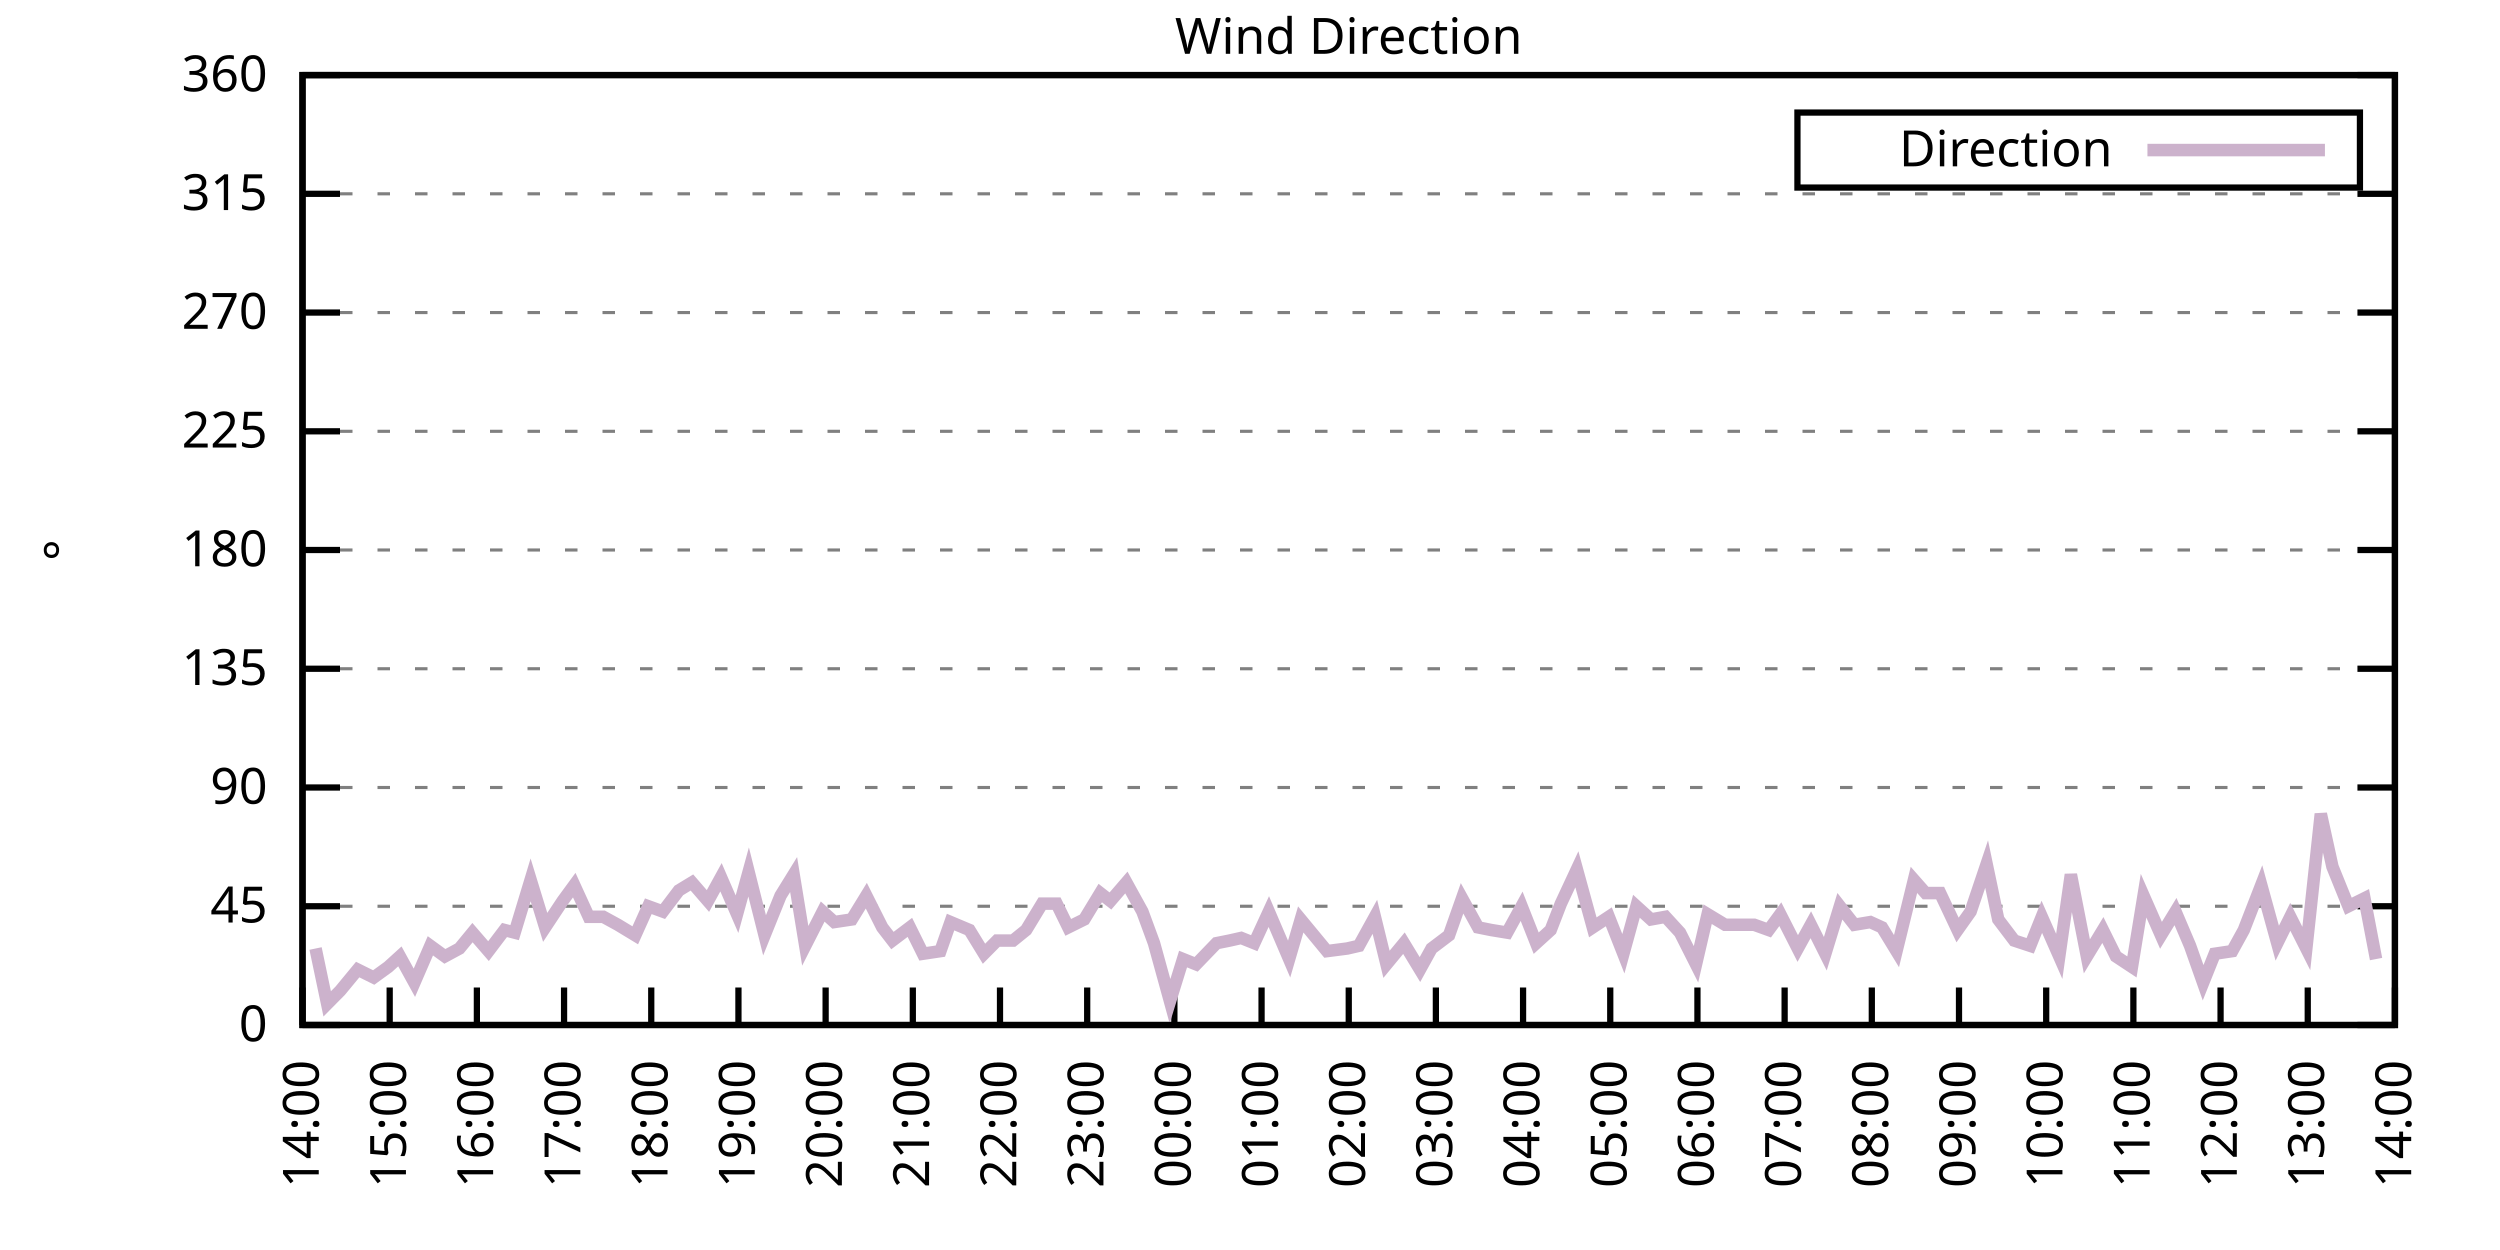
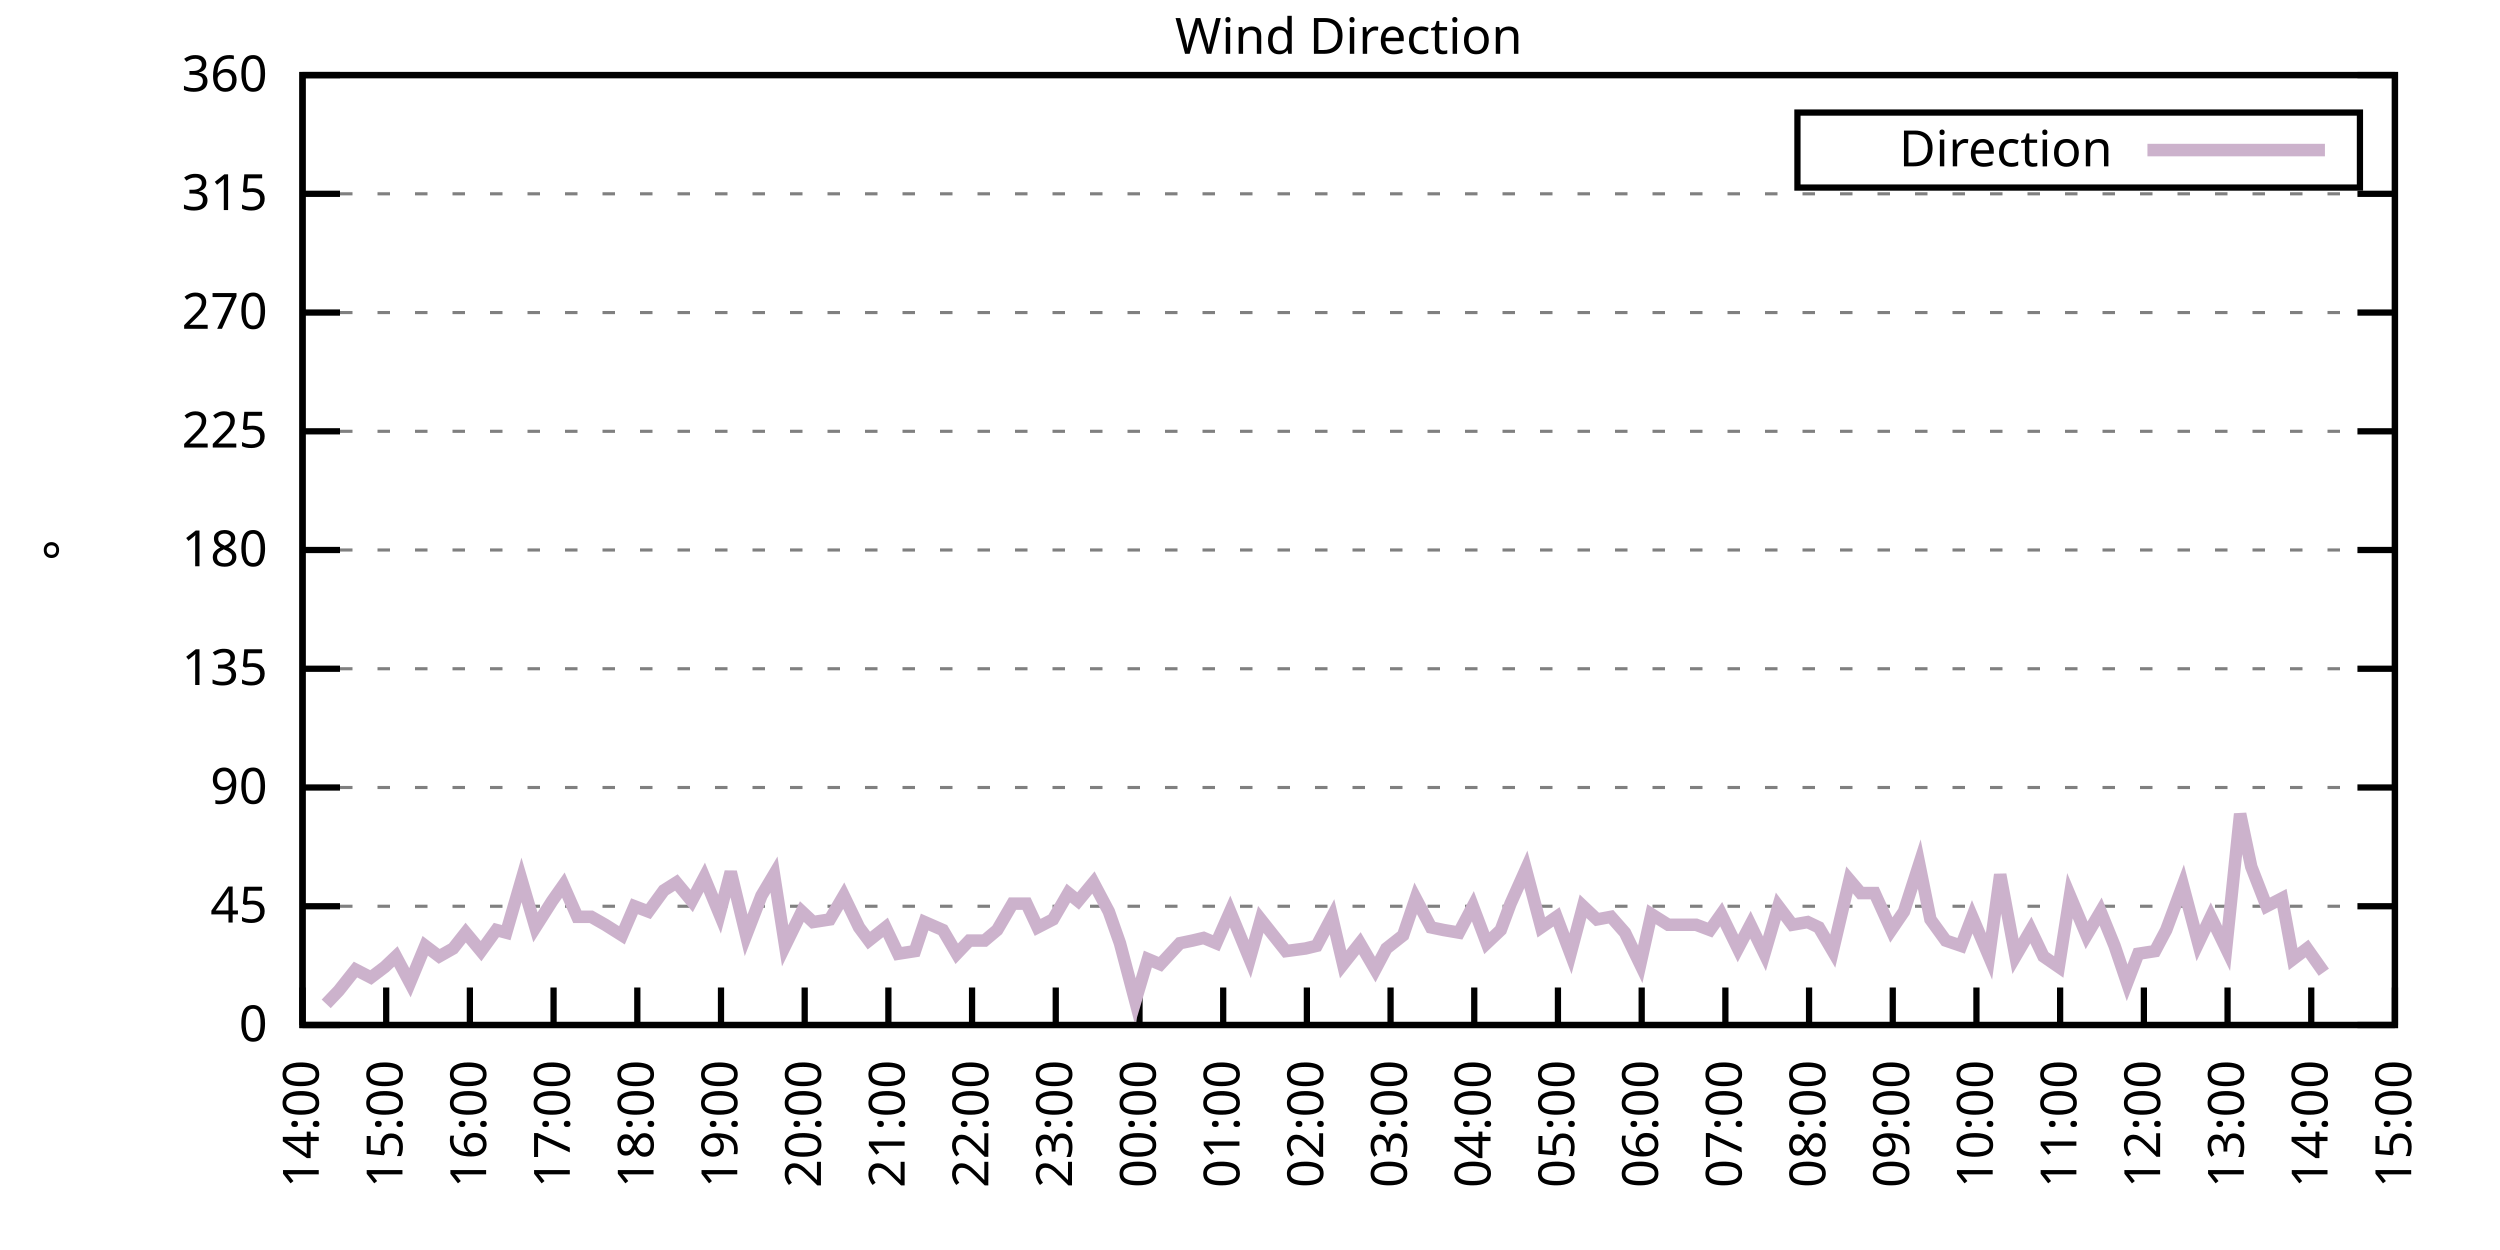
<svg xmlns="http://www.w3.org/2000/svg" xmlns:xlink="http://www.w3.org/1999/xlink" width="400" height="200" viewBox="0 0 400 200">
  <g id="gnuplot_canvas">
    <rect x="0" y="0" width="400" height="200" fill="none" />
    <defs>
      <circle id="gpDot" r="0.5" stroke-width="0.5" stroke="currentColor" />
      <path id="gpPt0" stroke-width="0.333" stroke="currentColor" d="M-1,0 h2 M0,-1 v2" />
      <path id="gpPt1" stroke-width="0.333" stroke="currentColor" d="M-1,-1 L1,1 M1,-1 L-1,1" />
      <path id="gpPt2" stroke-width="0.333" stroke="currentColor" d="M-1,0 L1,0 M0,-1 L0,1 M-1,-1 L1,1 M-1,1 L1,-1" />
      <rect id="gpPt3" stroke-width="0.333" stroke="currentColor" x="-1" y="-1" width="2" height="2" />
      <rect id="gpPt4" stroke-width="0.333" stroke="currentColor" fill="currentColor" x="-1" y="-1" width="2" height="2" />
      <circle id="gpPt5" stroke-width="0.333" stroke="currentColor" cx="0" cy="0" r="1" />
      <use xlink:href="#gpPt5" id="gpPt6" fill="currentColor" stroke="none" />
      <path id="gpPt7" stroke-width="0.333" stroke="currentColor" d="M0,-1.33 L-1.33,0.67 L1.33,0.67 z" />
      <use xlink:href="#gpPt7" id="gpPt8" fill="currentColor" stroke="none" />
      <use xlink:href="#gpPt7" id="gpPt9" stroke="currentColor" transform="rotate(180)" />
      <use xlink:href="#gpPt9" id="gpPt10" fill="currentColor" stroke="none" />
      <use xlink:href="#gpPt3" id="gpPt11" stroke="currentColor" transform="rotate(45)" />
      <use xlink:href="#gpPt11" id="gpPt12" fill="currentColor" stroke="none" />
      <path id="gpPt13" stroke-width="0.333" stroke="currentColor" d="M0,1.330 L1.265,0.411 L0.782,-1.067 L-0.782,-1.076 L-1.265,0.411 z" />
      <use xlink:href="#gpPt13" id="gpPt14" fill="currentColor" stroke="none" />
      <filter id="textbox" filterUnits="objectBoundingBox" x="0" y="0" height="1" width="1">
        <feFlood flood-color="white" flood-opacity="1" result="bgnd" />
        <feComposite in="SourceGraphic" in2="bgnd" operator="atop" />
      </filter>
      <filter id="greybox" filterUnits="objectBoundingBox" x="0" y="0" height="1" width="1">
        <feFlood flood-color="lightgrey" flood-opacity="1" result="grey" />
        <feComposite in="SourceGraphic" in2="grey" operator="atop" />
      </filter>
    </defs>
    <g fill="none" color="white" stroke="currentColor" stroke-width="1.00" stroke-linecap="butt" stroke-linejoin="miter">
</g>
    <g fill="none" color="black" stroke="currentColor" stroke-width="1.00" stroke-linecap="butt" stroke-linejoin="miter">
      <g stroke="none" shape-rendering="crispEdges">
        <polygon fill="rgb(255, 255, 255)" points="48.40,164.00 383.18,164.00 383.18,12.02 48.40,12.02 " />
      </g>
    </g>
    <g fill="none" color="black" stroke="currentColor" stroke-width="1.00" stroke-linecap="butt" stroke-linejoin="miter">
</g>
    <g fill="none" color="black" stroke="black" stroke-width="0.50" stroke-linecap="butt" stroke-linejoin="miter">
</g>
    <g fill="none" color="gray" stroke="currentColor" stroke-width="0.50" stroke-linecap="butt" stroke-linejoin="miter">
      <path stroke="gray" stroke-dasharray="2,4" class="gridline" d="M48.40,164.00 L383.19,164.00  " />
    </g>
    <g fill="none" color="gray" stroke="gray" stroke-width="1.00" stroke-linecap="butt" stroke-linejoin="miter">
</g>
    <g fill="none" color="black" stroke="currentColor" stroke-width="1.00" stroke-linecap="butt" stroke-linejoin="miter">
      <path stroke="black" d="M48.40,164.00 L54.40,164.00 M383.19,164.00 L377.19,164.00  " />
      <g transform="translate(42.80,166.60)" stroke="none" fill="black" font-family="Sans" font-size="8.00" text-anchor="end">
        <text>
          <tspan font-family="Sans"> 0</tspan>
        </text>
      </g>
    </g>
    <g fill="none" color="black" stroke="currentColor" stroke-width="1.00" stroke-linecap="butt" stroke-linejoin="miter">
</g>
    <g fill="none" color="black" stroke="black" stroke-width="0.50" stroke-linecap="butt" stroke-linejoin="miter">
</g>
    <g fill="none" color="gray" stroke="currentColor" stroke-width="0.50" stroke-linecap="butt" stroke-linejoin="miter">
      <path stroke="gray" stroke-dasharray="2,4" class="gridline" d="M48.40,145.00 L383.19,145.00  " />
    </g>
    <g fill="none" color="gray" stroke="gray" stroke-width="1.00" stroke-linecap="butt" stroke-linejoin="miter">
</g>
    <g fill="none" color="black" stroke="currentColor" stroke-width="1.00" stroke-linecap="butt" stroke-linejoin="miter">
      <path stroke="black" d="M48.40,145.00 L54.40,145.00 M383.19,145.00 L377.19,145.00  " />
      <g transform="translate(42.80,147.60)" stroke="none" fill="black" font-family="Sans" font-size="8.00" text-anchor="end">
        <text>
          <tspan font-family="Sans"> 45</tspan>
        </text>
      </g>
    </g>
    <g fill="none" color="black" stroke="currentColor" stroke-width="1.00" stroke-linecap="butt" stroke-linejoin="miter">
</g>
    <g fill="none" color="black" stroke="black" stroke-width="0.50" stroke-linecap="butt" stroke-linejoin="miter">
</g>
    <g fill="none" color="gray" stroke="currentColor" stroke-width="0.50" stroke-linecap="butt" stroke-linejoin="miter">
      <path stroke="gray" stroke-dasharray="2,4" class="gridline" d="M48.40,126.00 L383.19,126.00  " />
    </g>
    <g fill="none" color="gray" stroke="gray" stroke-width="1.00" stroke-linecap="butt" stroke-linejoin="miter">
</g>
    <g fill="none" color="black" stroke="currentColor" stroke-width="1.00" stroke-linecap="butt" stroke-linejoin="miter">
      <path stroke="black" d="M48.40,126.00 L54.40,126.00 M383.19,126.00 L377.19,126.00  " />
      <g transform="translate(42.80,128.60)" stroke="none" fill="black" font-family="Sans" font-size="8.00" text-anchor="end">
        <text>
          <tspan font-family="Sans"> 90</tspan>
        </text>
      </g>
    </g>
    <g fill="none" color="black" stroke="currentColor" stroke-width="1.00" stroke-linecap="butt" stroke-linejoin="miter">
</g>
    <g fill="none" color="black" stroke="black" stroke-width="0.50" stroke-linecap="butt" stroke-linejoin="miter">
</g>
    <g fill="none" color="gray" stroke="currentColor" stroke-width="0.50" stroke-linecap="butt" stroke-linejoin="miter">
      <path stroke="gray" stroke-dasharray="2,4" class="gridline" d="M48.40,107.00 L383.19,107.00  " />
    </g>
    <g fill="none" color="gray" stroke="gray" stroke-width="1.00" stroke-linecap="butt" stroke-linejoin="miter">
</g>
    <g fill="none" color="black" stroke="currentColor" stroke-width="1.00" stroke-linecap="butt" stroke-linejoin="miter">
      <path stroke="black" d="M48.40,107.00 L54.40,107.00 M383.19,107.00 L377.19,107.00  " />
      <g transform="translate(42.80,109.60)" stroke="none" fill="black" font-family="Sans" font-size="8.00" text-anchor="end">
        <text>
          <tspan font-family="Sans"> 135</tspan>
        </text>
      </g>
    </g>
    <g fill="none" color="black" stroke="currentColor" stroke-width="1.00" stroke-linecap="butt" stroke-linejoin="miter">
</g>
    <g fill="none" color="black" stroke="black" stroke-width="0.50" stroke-linecap="butt" stroke-linejoin="miter">
</g>
    <g fill="none" color="gray" stroke="currentColor" stroke-width="0.50" stroke-linecap="butt" stroke-linejoin="miter">
      <path stroke="gray" stroke-dasharray="2,4" class="gridline" d="M48.40,88.00 L383.19,88.00  " />
    </g>
    <g fill="none" color="gray" stroke="gray" stroke-width="1.00" stroke-linecap="butt" stroke-linejoin="miter">
</g>
    <g fill="none" color="black" stroke="currentColor" stroke-width="1.00" stroke-linecap="butt" stroke-linejoin="miter">
      <path stroke="black" d="M48.40,88.00 L54.40,88.00 M383.19,88.00 L377.19,88.00  " />
      <g transform="translate(42.80,90.60)" stroke="none" fill="black" font-family="Sans" font-size="8.00" text-anchor="end">
        <text>
          <tspan font-family="Sans"> 180</tspan>
        </text>
      </g>
    </g>
    <g fill="none" color="black" stroke="currentColor" stroke-width="1.00" stroke-linecap="butt" stroke-linejoin="miter">
</g>
    <g fill="none" color="black" stroke="black" stroke-width="0.50" stroke-linecap="butt" stroke-linejoin="miter">
</g>
    <g fill="none" color="gray" stroke="currentColor" stroke-width="0.50" stroke-linecap="butt" stroke-linejoin="miter">
      <path stroke="gray" stroke-dasharray="2,4" class="gridline" d="M48.40,69.01 L383.19,69.01  " />
    </g>
    <g fill="none" color="gray" stroke="gray" stroke-width="1.00" stroke-linecap="butt" stroke-linejoin="miter">
</g>
    <g fill="none" color="black" stroke="currentColor" stroke-width="1.00" stroke-linecap="butt" stroke-linejoin="miter">
      <path stroke="black" d="M48.40,69.01 L54.40,69.01 M383.19,69.01 L377.19,69.01  " />
      <g transform="translate(42.80,71.61)" stroke="none" fill="black" font-family="Sans" font-size="8.00" text-anchor="end">
        <text>
          <tspan font-family="Sans"> 225</tspan>
        </text>
      </g>
    </g>
    <g fill="none" color="black" stroke="currentColor" stroke-width="1.00" stroke-linecap="butt" stroke-linejoin="miter">
</g>
    <g fill="none" color="black" stroke="black" stroke-width="0.50" stroke-linecap="butt" stroke-linejoin="miter">
</g>
    <g fill="none" color="gray" stroke="currentColor" stroke-width="0.50" stroke-linecap="butt" stroke-linejoin="miter">
      <path stroke="gray" stroke-dasharray="2,4" class="gridline" d="M48.40,50.01 L383.19,50.01  " />
    </g>
    <g fill="none" color="gray" stroke="gray" stroke-width="1.00" stroke-linecap="butt" stroke-linejoin="miter">
</g>
    <g fill="none" color="black" stroke="currentColor" stroke-width="1.00" stroke-linecap="butt" stroke-linejoin="miter">
      <path stroke="black" d="M48.40,50.01 L54.40,50.01 M383.19,50.01 L377.19,50.01  " />
      <g transform="translate(42.80,52.61)" stroke="none" fill="black" font-family="Sans" font-size="8.00" text-anchor="end">
        <text>
          <tspan font-family="Sans"> 270</tspan>
        </text>
      </g>
    </g>
    <g fill="none" color="black" stroke="currentColor" stroke-width="1.00" stroke-linecap="butt" stroke-linejoin="miter">
</g>
    <g fill="none" color="black" stroke="black" stroke-width="0.50" stroke-linecap="butt" stroke-linejoin="miter">
</g>
    <g fill="none" color="gray" stroke="currentColor" stroke-width="0.50" stroke-linecap="butt" stroke-linejoin="miter">
      <path stroke="gray" stroke-dasharray="2,4" class="gridline" d="M48.40,31.01 L383.19,31.01  " />
    </g>
    <g fill="none" color="gray" stroke="gray" stroke-width="1.00" stroke-linecap="butt" stroke-linejoin="miter">
</g>
    <g fill="none" color="black" stroke="currentColor" stroke-width="1.00" stroke-linecap="butt" stroke-linejoin="miter">
      <path stroke="black" d="M48.40,31.01 L54.40,31.01 M383.19,31.01 L377.19,31.01  " />
      <g transform="translate(42.80,33.61)" stroke="none" fill="black" font-family="Sans" font-size="8.00" text-anchor="end">
        <text>
          <tspan font-family="Sans"> 315</tspan>
        </text>
      </g>
    </g>
    <g fill="none" color="black" stroke="currentColor" stroke-width="1.00" stroke-linecap="butt" stroke-linejoin="miter">
</g>
    <g fill="none" color="black" stroke="black" stroke-width="0.50" stroke-linecap="butt" stroke-linejoin="miter">
</g>
    <g fill="none" color="gray" stroke="currentColor" stroke-width="0.50" stroke-linecap="butt" stroke-linejoin="miter">
      <path stroke="gray" stroke-dasharray="2,4" class="gridline" d="M48.40,12.01 L383.19,12.01  " />
    </g>
    <g fill="none" color="gray" stroke="gray" stroke-width="1.00" stroke-linecap="butt" stroke-linejoin="miter">
</g>
    <g fill="none" color="black" stroke="currentColor" stroke-width="1.00" stroke-linecap="butt" stroke-linejoin="miter">
      <path stroke="black" d="M48.40,12.01 L54.40,12.01 M383.19,12.01 L377.19,12.01  " />
      <g transform="translate(42.80,14.61)" stroke="none" fill="black" font-family="Sans" font-size="8.00" text-anchor="end">
        <text>
          <tspan font-family="Sans"> 360</tspan>
        </text>
      </g>
    </g>
    <g fill="none" color="black" stroke="currentColor" stroke-width="1.00" stroke-linecap="butt" stroke-linejoin="miter">
      <path stroke="black" d="M48.40,164.00 L48.40,158.00  " />
      <g transform="translate(51.00,169.60) rotate(270.00)" stroke="none" fill="black" font-family="Sans" font-size="8.00" text-anchor="end">
        <text>
          <tspan font-family="Sans">14:00</tspan>
        </text>
      </g>
    </g>
    <g fill="none" color="black" stroke="currentColor" stroke-width="1.00" stroke-linecap="butt" stroke-linejoin="miter">
-       <path stroke="black" d="M62.35,164.00 L62.35,158.00  " />
-       <g transform="translate(64.95,169.60) rotate(270.00)" stroke="none" fill="black" font-family="Sans" font-size="8.00" text-anchor="end">
+       <path stroke="black" d="M61.79,164.00 L61.79,158.00  " />
+       <g transform="translate(64.39,169.60) rotate(270.00)" stroke="none" fill="black" font-family="Sans" font-size="8.00" text-anchor="end">
        <text>
          <tspan font-family="Sans">15:00</tspan>
        </text>
      </g>
    </g>
    <g fill="none" color="black" stroke="currentColor" stroke-width="1.00" stroke-linecap="butt" stroke-linejoin="miter">
-       <path stroke="black" d="M76.30,164.00 L76.30,158.00  " />
-       <g transform="translate(78.90,169.60) rotate(270.00)" stroke="none" fill="black" font-family="Sans" font-size="8.00" text-anchor="end">
+       <path stroke="black" d="M75.18,164.00 L75.18,158.00  " />
+       <g transform="translate(77.78,169.60) rotate(270.00)" stroke="none" fill="black" font-family="Sans" font-size="8.00" text-anchor="end">
        <text>
          <tspan font-family="Sans">16:00</tspan>
        </text>
      </g>
    </g>
    <g fill="none" color="black" stroke="currentColor" stroke-width="1.00" stroke-linecap="butt" stroke-linejoin="miter">
-       <path stroke="black" d="M90.25,164.00 L90.25,158.00  " />
-       <g transform="translate(92.85,169.60) rotate(270.00)" stroke="none" fill="black" font-family="Sans" font-size="8.00" text-anchor="end">
+       <path stroke="black" d="M88.57,164.00 L88.57,158.00  " />
+       <g transform="translate(91.17,169.60) rotate(270.00)" stroke="none" fill="black" font-family="Sans" font-size="8.00" text-anchor="end">
        <text>
          <tspan font-family="Sans">17:00</tspan>
        </text>
      </g>
    </g>
    <g fill="none" color="black" stroke="currentColor" stroke-width="1.00" stroke-linecap="butt" stroke-linejoin="miter">
-       <path stroke="black" d="M104.20,164.00 L104.20,158.00  " />
-       <g transform="translate(106.80,169.60) rotate(270.00)" stroke="none" fill="black" font-family="Sans" font-size="8.00" text-anchor="end">
+       <path stroke="black" d="M101.97,164.00 L101.97,158.00  " />
+       <g transform="translate(104.57,169.60) rotate(270.00)" stroke="none" fill="black" font-family="Sans" font-size="8.00" text-anchor="end">
        <text>
          <tspan font-family="Sans">18:00</tspan>
        </text>
      </g>
    </g>
    <g fill="none" color="black" stroke="currentColor" stroke-width="1.00" stroke-linecap="butt" stroke-linejoin="miter">
-       <path stroke="black" d="M118.15,164.00 L118.15,158.00  " />
-       <g transform="translate(120.75,169.60) rotate(270.00)" stroke="none" fill="black" font-family="Sans" font-size="8.00" text-anchor="end">
+       <path stroke="black" d="M115.36,164.00 L115.36,158.00  " />
+       <g transform="translate(117.96,169.60) rotate(270.00)" stroke="none" fill="black" font-family="Sans" font-size="8.00" text-anchor="end">
        <text>
          <tspan font-family="Sans">19:00</tspan>
        </text>
      </g>
    </g>
    <g fill="none" color="black" stroke="currentColor" stroke-width="1.00" stroke-linecap="butt" stroke-linejoin="miter">
-       <path stroke="black" d="M132.10,164.00 L132.10,158.00  " />
-       <g transform="translate(134.70,169.60) rotate(270.00)" stroke="none" fill="black" font-family="Sans" font-size="8.00" text-anchor="end">
+       <path stroke="black" d="M128.75,164.00 L128.75,158.00  " />
+       <g transform="translate(131.35,169.60) rotate(270.00)" stroke="none" fill="black" font-family="Sans" font-size="8.00" text-anchor="end">
        <text>
          <tspan font-family="Sans">20:00</tspan>
        </text>
      </g>
    </g>
    <g fill="none" color="black" stroke="currentColor" stroke-width="1.00" stroke-linecap="butt" stroke-linejoin="miter">
-       <path stroke="black" d="M146.05,164.00 L146.05,158.00  " />
-       <g transform="translate(148.65,169.60) rotate(270.00)" stroke="none" fill="black" font-family="Sans" font-size="8.00" text-anchor="end">
+       <path stroke="black" d="M142.14,164.00 L142.14,158.00  " />
+       <g transform="translate(144.74,169.60) rotate(270.00)" stroke="none" fill="black" font-family="Sans" font-size="8.00" text-anchor="end">
        <text>
          <tspan font-family="Sans">21:00</tspan>
        </text>
      </g>
    </g>
    <g fill="none" color="black" stroke="currentColor" stroke-width="1.00" stroke-linecap="butt" stroke-linejoin="miter">
-       <path stroke="black" d="M160.00,164.00 L160.00,158.00  " />
-       <g transform="translate(162.60,169.60) rotate(270.00)" stroke="none" fill="black" font-family="Sans" font-size="8.00" text-anchor="end">
+       <path stroke="black" d="M155.53,164.00 L155.53,158.00  " />
+       <g transform="translate(158.13,169.60) rotate(270.00)" stroke="none" fill="black" font-family="Sans" font-size="8.00" text-anchor="end">
        <text>
          <tspan font-family="Sans">22:00</tspan>
        </text>
      </g>
    </g>
    <g fill="none" color="black" stroke="currentColor" stroke-width="1.00" stroke-linecap="butt" stroke-linejoin="miter">
-       <path stroke="black" d="M173.95,164.00 L173.95,158.00  " />
-       <g transform="translate(176.55,169.60) rotate(270.00)" stroke="none" fill="black" font-family="Sans" font-size="8.00" text-anchor="end">
+       <path stroke="black" d="M168.92,164.00 L168.92,158.00  " />
+       <g transform="translate(171.52,169.60) rotate(270.00)" stroke="none" fill="black" font-family="Sans" font-size="8.00" text-anchor="end">
        <text>
          <tspan font-family="Sans">23:00</tspan>
        </text>
      </g>
    </g>
    <g fill="none" color="black" stroke="currentColor" stroke-width="1.00" stroke-linecap="butt" stroke-linejoin="miter">
-       <path stroke="black" d="M187.90,164.00 L187.90,158.00  " />
-       <g transform="translate(190.50,169.60) rotate(270.00)" stroke="none" fill="black" font-family="Sans" font-size="8.00" text-anchor="end">
+       <path stroke="black" d="M182.32,164.00 L182.32,158.00  " />
+       <g transform="translate(184.92,169.60) rotate(270.00)" stroke="none" fill="black" font-family="Sans" font-size="8.00" text-anchor="end">
        <text>
          <tspan font-family="Sans">00:00</tspan>
        </text>
      </g>
    </g>
    <g fill="none" color="black" stroke="currentColor" stroke-width="1.00" stroke-linecap="butt" stroke-linejoin="miter">
-       <path stroke="black" d="M201.85,164.00 L201.85,158.00  " />
-       <g transform="translate(204.45,169.60) rotate(270.00)" stroke="none" fill="black" font-family="Sans" font-size="8.00" text-anchor="end">
+       <path stroke="black" d="M195.71,164.00 L195.71,158.00  " />
+       <g transform="translate(198.31,169.60) rotate(270.00)" stroke="none" fill="black" font-family="Sans" font-size="8.00" text-anchor="end">
        <text>
          <tspan font-family="Sans">01:00</tspan>
        </text>
      </g>
    </g>
    <g fill="none" color="black" stroke="currentColor" stroke-width="1.00" stroke-linecap="butt" stroke-linejoin="miter">
-       <path stroke="black" d="M215.80,164.00 L215.80,158.00  " />
-       <g transform="translate(218.40,169.60) rotate(270.00)" stroke="none" fill="black" font-family="Sans" font-size="8.00" text-anchor="end">
+       <path stroke="black" d="M209.10,164.00 L209.10,158.00  " />
+       <g transform="translate(211.70,169.60) rotate(270.00)" stroke="none" fill="black" font-family="Sans" font-size="8.00" text-anchor="end">
        <text>
          <tspan font-family="Sans">02:00</tspan>
        </text>
      </g>
    </g>
    <g fill="none" color="black" stroke="currentColor" stroke-width="1.00" stroke-linecap="butt" stroke-linejoin="miter">
-       <path stroke="black" d="M229.74,164.00 L229.74,158.00  " />
-       <g transform="translate(232.34,169.60) rotate(270.00)" stroke="none" fill="black" font-family="Sans" font-size="8.00" text-anchor="end">
+       <path stroke="black" d="M222.49,164.00 L222.49,158.00  " />
+       <g transform="translate(225.09,169.60) rotate(270.00)" stroke="none" fill="black" font-family="Sans" font-size="8.00" text-anchor="end">
        <text>
          <tspan font-family="Sans">03:00</tspan>
        </text>
      </g>
    </g>
    <g fill="none" color="black" stroke="currentColor" stroke-width="1.00" stroke-linecap="butt" stroke-linejoin="miter">
-       <path stroke="black" d="M243.69,164.00 L243.69,158.00  " />
-       <g transform="translate(246.29,169.60) rotate(270.00)" stroke="none" fill="black" font-family="Sans" font-size="8.00" text-anchor="end">
+       <path stroke="black" d="M235.88,164.00 L235.88,158.00  " />
+       <g transform="translate(238.48,169.60) rotate(270.00)" stroke="none" fill="black" font-family="Sans" font-size="8.00" text-anchor="end">
        <text>
          <tspan font-family="Sans">04:00</tspan>
        </text>
      </g>
    </g>
    <g fill="none" color="black" stroke="currentColor" stroke-width="1.00" stroke-linecap="butt" stroke-linejoin="miter">
-       <path stroke="black" d="M257.64,164.00 L257.64,158.00  " />
-       <g transform="translate(260.24,169.60) rotate(270.00)" stroke="none" fill="black" font-family="Sans" font-size="8.00" text-anchor="end">
+       <path stroke="black" d="M249.27,164.00 L249.27,158.00  " />
+       <g transform="translate(251.87,169.60) rotate(270.00)" stroke="none" fill="black" font-family="Sans" font-size="8.00" text-anchor="end">
        <text>
          <tspan font-family="Sans">05:00</tspan>
        </text>
      </g>
    </g>
    <g fill="none" color="black" stroke="currentColor" stroke-width="1.00" stroke-linecap="butt" stroke-linejoin="miter">
-       <path stroke="black" d="M271.59,164.00 L271.59,158.00  " />
-       <g transform="translate(274.19,169.60) rotate(270.00)" stroke="none" fill="black" font-family="Sans" font-size="8.00" text-anchor="end">
+       <path stroke="black" d="M262.67,164.00 L262.67,158.00  " />
+       <g transform="translate(265.27,169.60) rotate(270.00)" stroke="none" fill="black" font-family="Sans" font-size="8.00" text-anchor="end">
        <text>
          <tspan font-family="Sans">06:00</tspan>
        </text>
      </g>
    </g>
    <g fill="none" color="black" stroke="currentColor" stroke-width="1.00" stroke-linecap="butt" stroke-linejoin="miter">
-       <path stroke="black" d="M285.54,164.00 L285.54,158.00  " />
-       <g transform="translate(288.14,169.60) rotate(270.00)" stroke="none" fill="black" font-family="Sans" font-size="8.00" text-anchor="end">
+       <path stroke="black" d="M276.06,164.00 L276.06,158.00  " />
+       <g transform="translate(278.66,169.60) rotate(270.00)" stroke="none" fill="black" font-family="Sans" font-size="8.00" text-anchor="end">
        <text>
          <tspan font-family="Sans">07:00</tspan>
        </text>
      </g>
    </g>
    <g fill="none" color="black" stroke="currentColor" stroke-width="1.00" stroke-linecap="butt" stroke-linejoin="miter">
-       <path stroke="black" d="M299.49,164.00 L299.49,158.00  " />
-       <g transform="translate(302.09,169.60) rotate(270.00)" stroke="none" fill="black" font-family="Sans" font-size="8.00" text-anchor="end">
+       <path stroke="black" d="M289.45,164.00 L289.45,158.00  " />
+       <g transform="translate(292.05,169.60) rotate(270.00)" stroke="none" fill="black" font-family="Sans" font-size="8.00" text-anchor="end">
        <text>
          <tspan font-family="Sans">08:00</tspan>
        </text>
      </g>
    </g>
    <g fill="none" color="black" stroke="currentColor" stroke-width="1.00" stroke-linecap="butt" stroke-linejoin="miter">
-       <path stroke="black" d="M313.44,164.00 L313.44,158.00  " />
-       <g transform="translate(316.04,169.60) rotate(270.00)" stroke="none" fill="black" font-family="Sans" font-size="8.00" text-anchor="end">
+       <path stroke="black" d="M302.84,164.00 L302.84,158.00  " />
+       <g transform="translate(305.44,169.60) rotate(270.00)" stroke="none" fill="black" font-family="Sans" font-size="8.00" text-anchor="end">
        <text>
          <tspan font-family="Sans">09:00</tspan>
        </text>
      </g>
    </g>
    <g fill="none" color="black" stroke="currentColor" stroke-width="1.00" stroke-linecap="butt" stroke-linejoin="miter">
-       <path stroke="black" d="M327.39,164.00 L327.39,158.00  " />
-       <g transform="translate(329.99,169.60) rotate(270.00)" stroke="none" fill="black" font-family="Sans" font-size="8.00" text-anchor="end">
+       <path stroke="black" d="M316.23,164.00 L316.23,158.00  " />
+       <g transform="translate(318.83,169.60) rotate(270.00)" stroke="none" fill="black" font-family="Sans" font-size="8.00" text-anchor="end">
        <text>
          <tspan font-family="Sans">10:00</tspan>
        </text>
      </g>
    </g>
    <g fill="none" color="black" stroke="currentColor" stroke-width="1.00" stroke-linecap="butt" stroke-linejoin="miter">
-       <path stroke="black" d="M341.34,164.00 L341.34,158.00  " />
-       <g transform="translate(343.94,169.60) rotate(270.00)" stroke="none" fill="black" font-family="Sans" font-size="8.00" text-anchor="end">
+       <path stroke="black" d="M329.62,164.00 L329.62,158.00  " />
+       <g transform="translate(332.22,169.60) rotate(270.00)" stroke="none" fill="black" font-family="Sans" font-size="8.00" text-anchor="end">
        <text>
          <tspan font-family="Sans">11:00</tspan>
        </text>
      </g>
    </g>
    <g fill="none" color="black" stroke="currentColor" stroke-width="1.00" stroke-linecap="butt" stroke-linejoin="miter">
-       <path stroke="black" d="M355.29,164.00 L355.29,158.00  " />
-       <g transform="translate(357.89,169.60) rotate(270.00)" stroke="none" fill="black" font-family="Sans" font-size="8.00" text-anchor="end">
+       <path stroke="black" d="M343.02,164.00 L343.02,158.00  " />
+       <g transform="translate(345.62,169.60) rotate(270.00)" stroke="none" fill="black" font-family="Sans" font-size="8.00" text-anchor="end">
        <text>
          <tspan font-family="Sans">12:00</tspan>
        </text>
      </g>
    </g>
    <g fill="none" color="black" stroke="currentColor" stroke-width="1.00" stroke-linecap="butt" stroke-linejoin="miter">
-       <path stroke="black" d="M369.24,164.00 L369.24,158.00  " />
-       <g transform="translate(371.84,169.60) rotate(270.00)" stroke="none" fill="black" font-family="Sans" font-size="8.00" text-anchor="end">
+       <path stroke="black" d="M356.41,164.00 L356.41,158.00  " />
+       <g transform="translate(359.01,169.60) rotate(270.00)" stroke="none" fill="black" font-family="Sans" font-size="8.00" text-anchor="end">
        <text>
          <tspan font-family="Sans">13:00</tspan>
+         </text>
+       </g>
+     </g>
+     <g fill="none" color="black" stroke="currentColor" stroke-width="1.00" stroke-linecap="butt" stroke-linejoin="miter">
+       <path stroke="black" d="M369.80,164.00 L369.80,158.00  " />
+       <g transform="translate(372.40,169.60) rotate(270.00)" stroke="none" fill="black" font-family="Sans" font-size="8.00" text-anchor="end">
+         <text>
+           <tspan font-family="Sans">14:00</tspan>
        </text>
      </g>
    </g>
    <g fill="none" color="black" stroke="currentColor" stroke-width="1.00" stroke-linecap="butt" stroke-linejoin="miter">
      <path stroke="black" d="M383.19,164.00 L383.19,158.00  " />
      <g transform="translate(385.79,169.60) rotate(270.00)" stroke="none" fill="black" font-family="Sans" font-size="8.00" text-anchor="end">
        <text>
-           <tspan font-family="Sans">14:00</tspan>
+           <tspan font-family="Sans">15:00</tspan>
        </text>
      </g>
    </g>
    <g fill="none" color="black" stroke="currentColor" stroke-width="1.00" stroke-linecap="butt" stroke-linejoin="miter">
</g>
    <g fill="none" color="black" stroke="currentColor" stroke-width="1.00" stroke-linecap="butt" stroke-linejoin="miter">
      <path stroke="black" d="M48.40,12.01 L48.40,164.00 L383.19,164.00 L383.19,12.01 L48.40,12.01 Z  " />
    </g>
    <g fill="none" color="black" stroke="currentColor" stroke-width="1.00" stroke-linecap="butt" stroke-linejoin="miter">
</g>
    <g fill="none" color="black" stroke="currentColor" stroke-width="1.00" stroke-linecap="butt" stroke-linejoin="miter">
      <path stroke="black" d="M287.59,30.01 L287.59,18.01 L377.59,18.01 L377.59,30.01 L287.59,30.01 Z  " />
    </g>
    <g id="Wind_direction_plot_1">
      <g fill="none" color="white" stroke="black" stroke-width="2.00" stroke-linecap="butt" stroke-linejoin="miter">
</g>
      <g fill="none" color="black" stroke="currentColor" stroke-width="2.00" stroke-linecap="butt" stroke-linejoin="miter">
        <g transform="translate(337.99,26.61)" stroke="none" fill="black" font-family="Sans" font-size="8.00" text-anchor="end">
          <text>
            <tspan font-family="Sans">Direction</tspan>
          </text>
        </g>
      </g>
      <g fill="none" color="black" stroke="currentColor" stroke-width="2.00" stroke-linecap="butt" stroke-linejoin="miter">
-         <path stroke="rgb(204, 178, 204)" d="M343.59,24.01 L371.99,24.01 M50.49,151.76 L52.35,160.62 L54.44,158.51 L57.23,155.13 L59.79,156.40 L62.12,154.71   L63.98,153.02 L66.30,157.24 L68.86,151.33 L71.18,153.02 L73.51,151.76 L75.60,149.22 L78.16,152.18 L80.72,148.80   L82.34,149.22 L84.90,140.78 L87.23,148.38 L90.02,144.16 L91.88,141.62 L94.20,146.69 L96.53,146.69 L98.85,147.96   L101.64,149.65 L103.73,145.00 L106.06,145.85 L108.62,142.47 L110.71,141.20 L113.27,144.16 L115.36,140.36 L117.92,146.27   L119.78,139.51 L122.33,149.65 L124.89,143.31 L126.98,139.93 L128.84,151.33 L131.63,145.85 L133.49,147.53 L136.28,147.11   L138.61,143.31 L141.16,148.38 L142.79,150.49 L145.58,148.38 L147.67,152.60 L150.46,152.18 L152.09,147.53 L155.11,148.80   L157.44,152.60 L159.53,150.49 L162.09,150.49 L164.18,148.80 L166.74,144.58 L169.06,144.58 L170.92,148.38 L173.48,147.11   L176.04,142.89 L177.67,144.16 L180.22,141.20 L182.78,145.85 L184.64,150.91 L187.20,160.20 L189.29,153.45 L191.38,154.29   L194.64,150.91 L196.73,150.49 L198.59,150.07 L200.68,150.91 L203.01,145.85 L206.26,153.45 L208.12,147.11 L210.22,149.65   L212.31,152.18 L215.56,151.76 L217.42,151.33 L219.98,146.69 L221.84,154.29 L224.63,150.91 L227.19,155.13 L229.05,151.76   L231.84,149.65 L233.93,143.73 L236.49,148.38 L238.58,148.80 L241.14,149.22 L243.46,145.00 L245.79,150.91 L248.11,148.80   L249.74,144.58 L252.30,139.09 L254.85,148.38 L257.41,146.69 L259.74,152.60 L261.83,145.00 L264.15,147.11 L266.48,146.69   L268.80,149.22 L271.36,154.29 L273.22,146.27 L276.01,147.96 L278.34,147.96 L280.66,147.96 L282.99,148.80 L284.85,146.27   L287.64,151.76 L289.73,147.96 L292.05,152.60 L294.38,145.00 L296.70,147.96 L299.26,147.53 L301.12,148.38 L303.44,152.18   L306.23,140.78 L308.09,142.89 L310.42,142.89 L313.21,148.80 L315.30,145.85 L317.86,138.25 L319.72,147.11 L322.28,150.49   L324.83,151.33 L326.69,146.69 L329.48,153.02 L331.34,139.93 L333.90,153.02 L336.46,148.80 L338.55,153.02 L341.11,154.71   L342.97,143.31 L345.76,149.65 L348.08,145.85 L350.41,151.33 L352.50,157.24 L354.36,152.60 L357.15,152.18 L359.01,148.80   L361.80,141.62 L364.36,150.91 L366.45,146.69 L369.01,151.76 L371.33,130.22 L373.19,138.67 L375.75,145.00 L378.31,143.73   L380.17,153.45  " />
+         <path stroke="rgb(204, 178, 204)" d="M343.59,24.01 L371.99,24.01 M52.19,160.62 L54.20,158.51 L56.88,155.13 L59.34,156.40 L61.57,154.71 L63.35,153.02   L65.59,157.24 L68.04,151.33 L70.27,153.02 L72.50,151.76 L74.51,149.22 L76.97,152.18 L79.42,148.80 L80.99,149.22   L83.44,140.78 L85.67,148.38 L88.35,144.16 L90.14,141.62 L92.37,146.69 L94.60,146.69 L96.83,147.96 L99.51,149.65   L101.52,145.00 L103.75,145.85 L106.21,142.47 L108.22,141.20 L110.67,144.16 L112.68,140.36 L115.13,146.27 L116.92,139.51   L119.38,149.65 L121.83,143.31 L123.84,139.93 L125.62,151.33 L128.30,145.85 L130.09,147.53 L132.77,147.11 L135.00,143.31   L137.45,148.38 L139.02,150.49 L141.69,148.38 L143.70,152.60 L146.38,152.18 L147.94,147.53 L150.85,148.80 L153.08,152.60   L155.09,150.49 L157.54,150.49 L159.55,148.80 L162.01,144.58 L164.24,144.58 L166.02,148.38 L168.48,147.11 L170.93,142.89   L172.50,144.16 L174.95,141.20 L177.41,145.85 L179.19,150.91 L181.65,160.20 L183.66,153.45 L185.66,154.29 L188.79,150.91   L190.80,150.49 L192.58,150.07 L194.59,150.91 L196.82,145.85 L199.95,153.45 L201.73,147.11 L203.74,149.65 L205.75,152.18   L208.88,151.76 L210.66,151.33 L213.12,146.69 L214.90,154.29 L217.58,150.91 L220.04,155.13 L221.82,151.76 L224.50,149.65   L226.51,143.73 L228.96,148.38 L230.97,148.80 L233.43,149.22 L235.66,145.00 L237.89,150.91 L240.12,148.80 L241.69,144.58   L244.14,139.09 L246.60,148.38 L249.05,146.69 L251.28,152.60 L253.29,145.00 L255.52,147.11 L257.76,146.69 L259.99,149.22   L262.44,154.29 L264.23,146.27 L266.91,147.96 L269.14,147.96 L271.37,147.96 L273.60,148.80 L275.39,146.27 L278.07,151.76   L280.07,147.96 L282.31,152.60 L284.54,145.00 L286.77,147.96 L289.23,147.53 L291.01,148.38 L293.24,152.18 L295.92,140.78   L297.71,142.89 L299.94,142.89 L302.62,148.80 L304.63,145.85 L307.08,138.25 L308.87,147.11 L311.32,150.49 L313.78,151.33   L315.56,146.69 L318.24,153.02 L320.03,139.93 L322.48,153.02 L324.94,148.80 L326.95,153.02 L329.40,154.71 L331.19,143.31   L333.86,149.65 L336.10,145.85 L338.33,151.33 L340.34,157.24 L342.12,152.60 L344.80,152.18 L346.59,148.80 L349.26,141.62   L351.72,150.91 L353.73,146.69 L356.18,151.76 L358.42,130.22 L360.20,138.67 L362.66,145.00 L365.11,143.73 L366.90,153.45   L369.13,151.76 L371.81,155.56  " />
      </g>
    </g>
    <g fill="none" color="black" stroke="currentColor" stroke-width="2.00" stroke-linecap="butt" stroke-linejoin="miter">
</g>
    <g fill="none" color="black" stroke="black" stroke-width="1.00" stroke-linecap="butt" stroke-linejoin="miter">
</g>
    <g fill="none" color="black" stroke="currentColor" stroke-width="1.00" stroke-linecap="butt" stroke-linejoin="miter">
      <path stroke="black" d="M48.40,12.01 L48.40,164.00 L383.19,164.00 L383.19,12.01 L48.40,12.01 Z  " />
      <g transform="translate(12.80,88.01) rotate(270.00)" stroke="none" fill="black" font-family="Sans" font-size="8.00" text-anchor="middle">
        <text>
          <tspan font-family="Sans">°</tspan>
        </text>
      </g>
    </g>
    <g fill="none" color="black" stroke="currentColor" stroke-width="1.00" stroke-linecap="butt" stroke-linejoin="miter">
</g>
    <g fill="none" color="black" stroke="currentColor" stroke-width="1.00" stroke-linecap="butt" stroke-linejoin="miter">
      <g transform="translate(215.79,8.61)" stroke="none" fill="black" font-family="Sans" font-size="8.00" text-anchor="middle">
        <text>
          <tspan font-family="Sans">Wind Direction</tspan>
        </text>
      </g>
    </g>
    <g fill="none" color="black" stroke="currentColor" stroke-width="1.00" stroke-linecap="butt" stroke-linejoin="miter">
</g>
  </g>
</svg>
